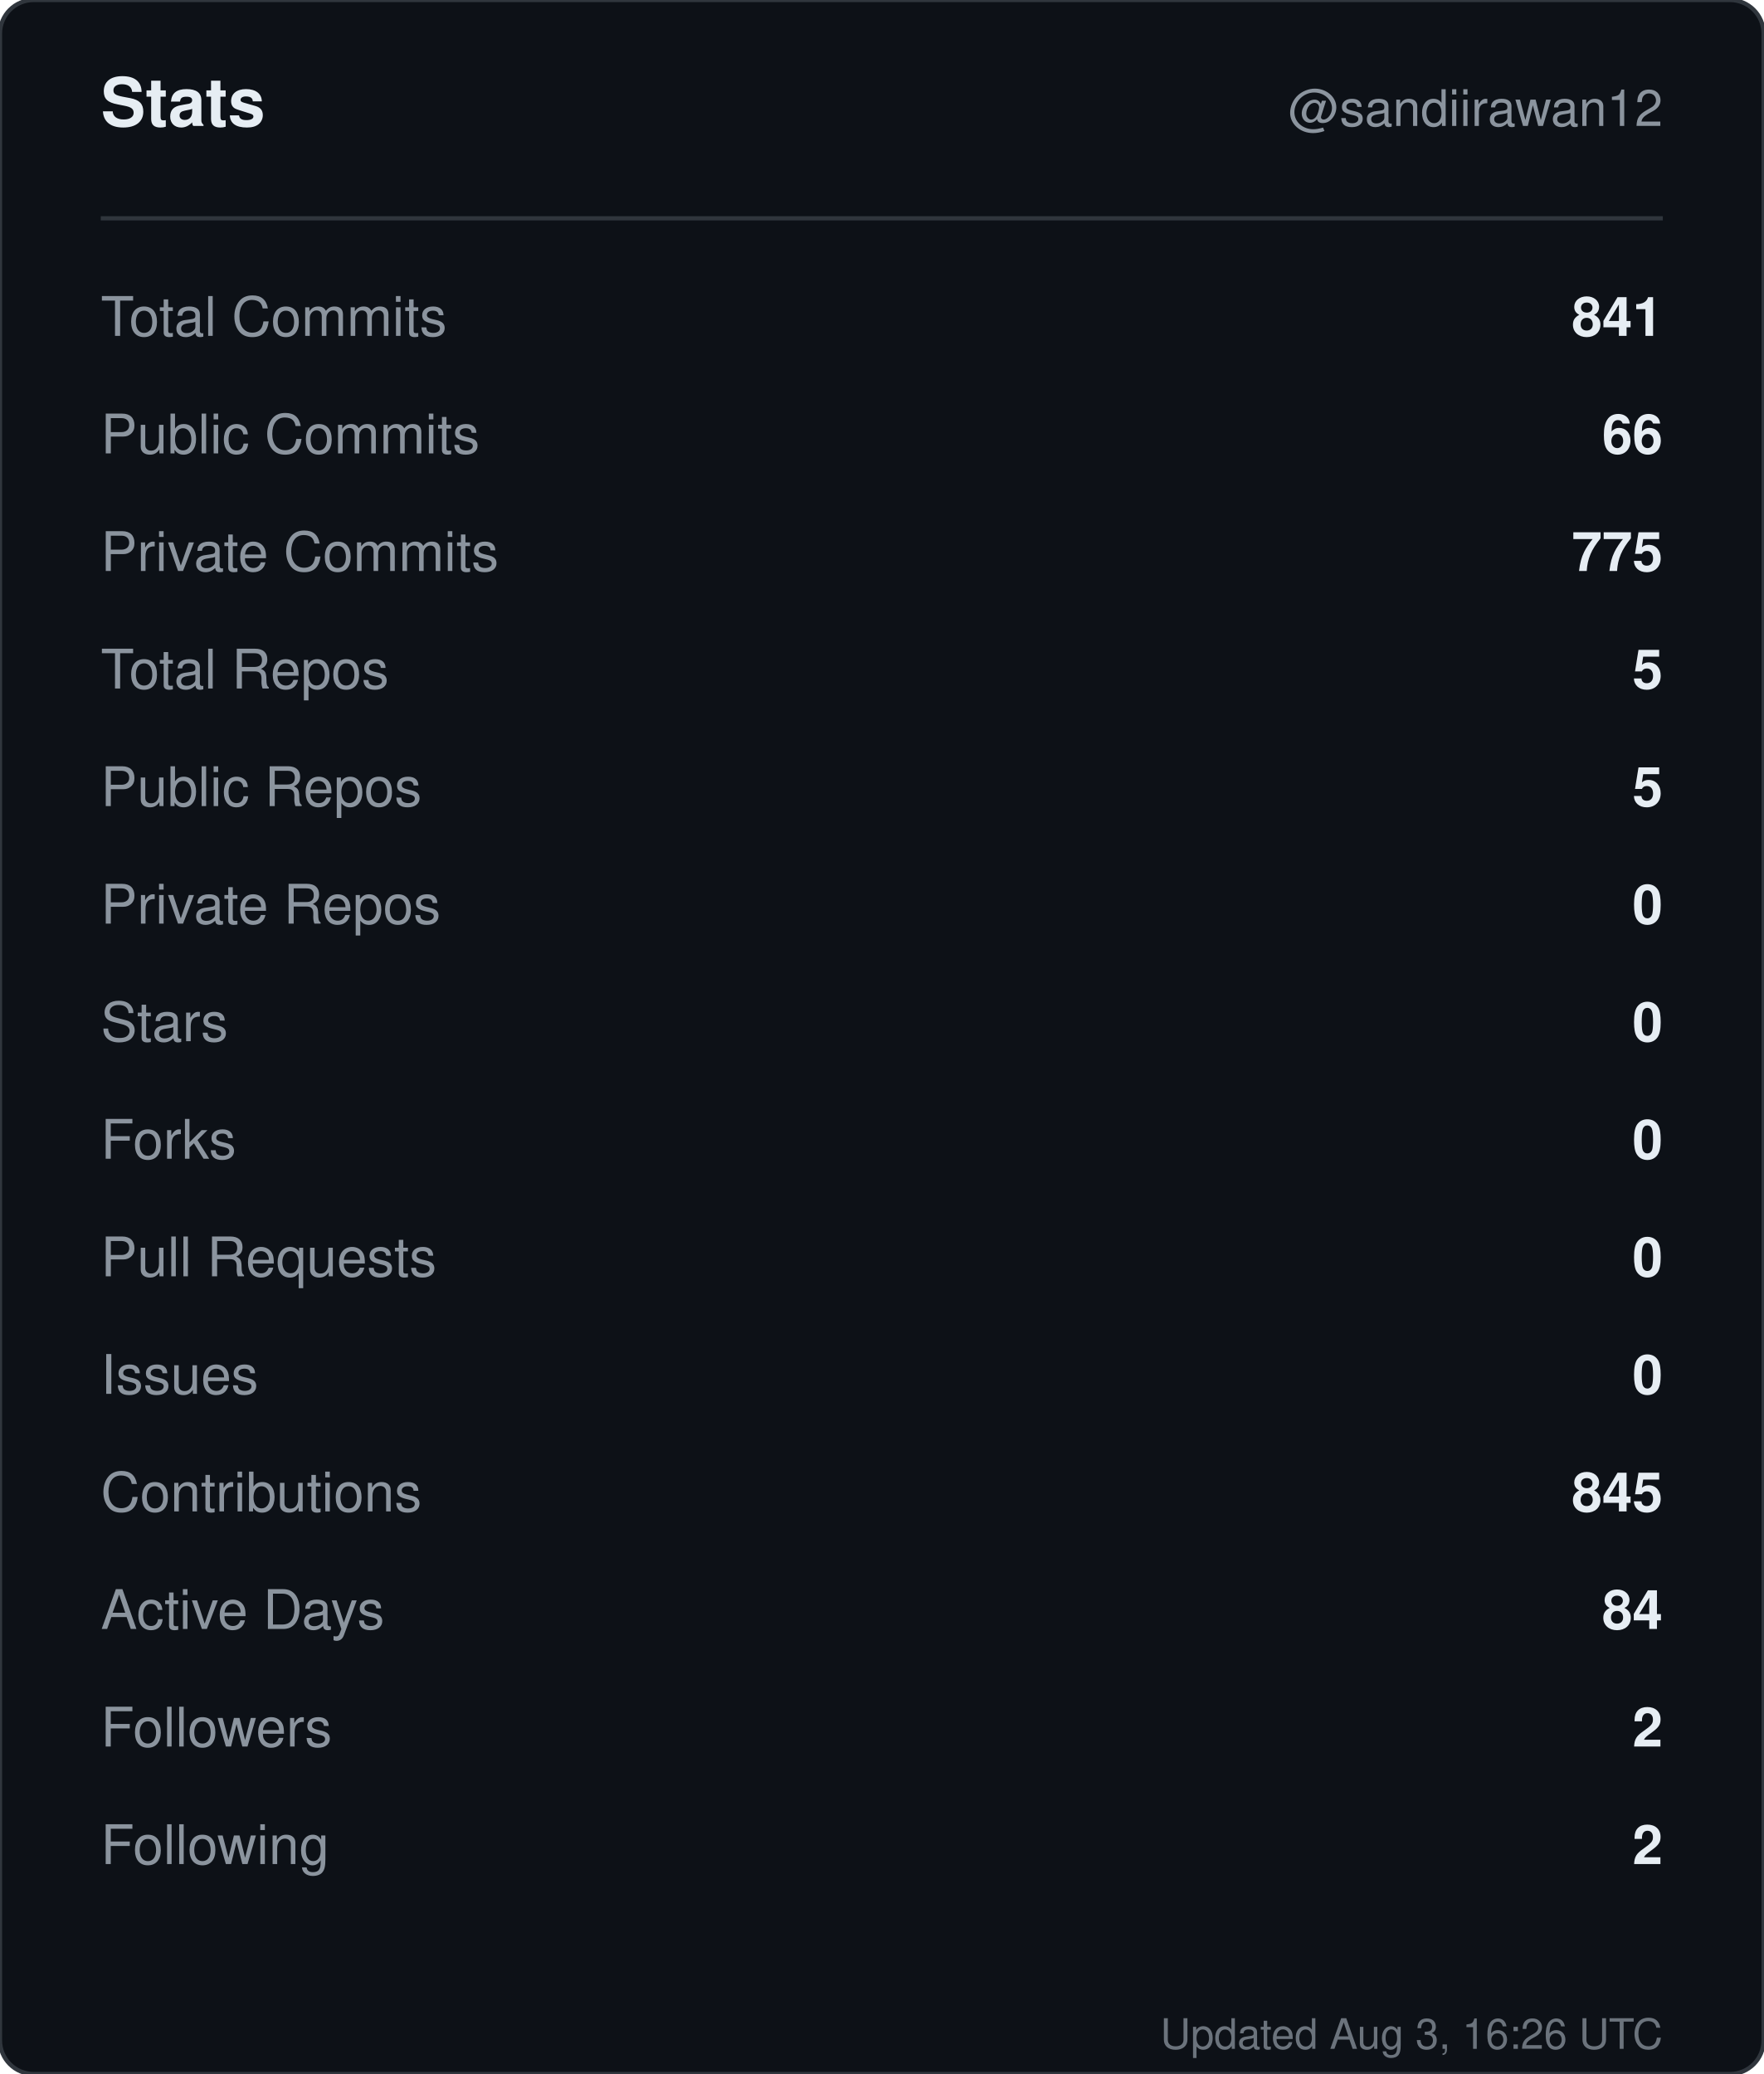
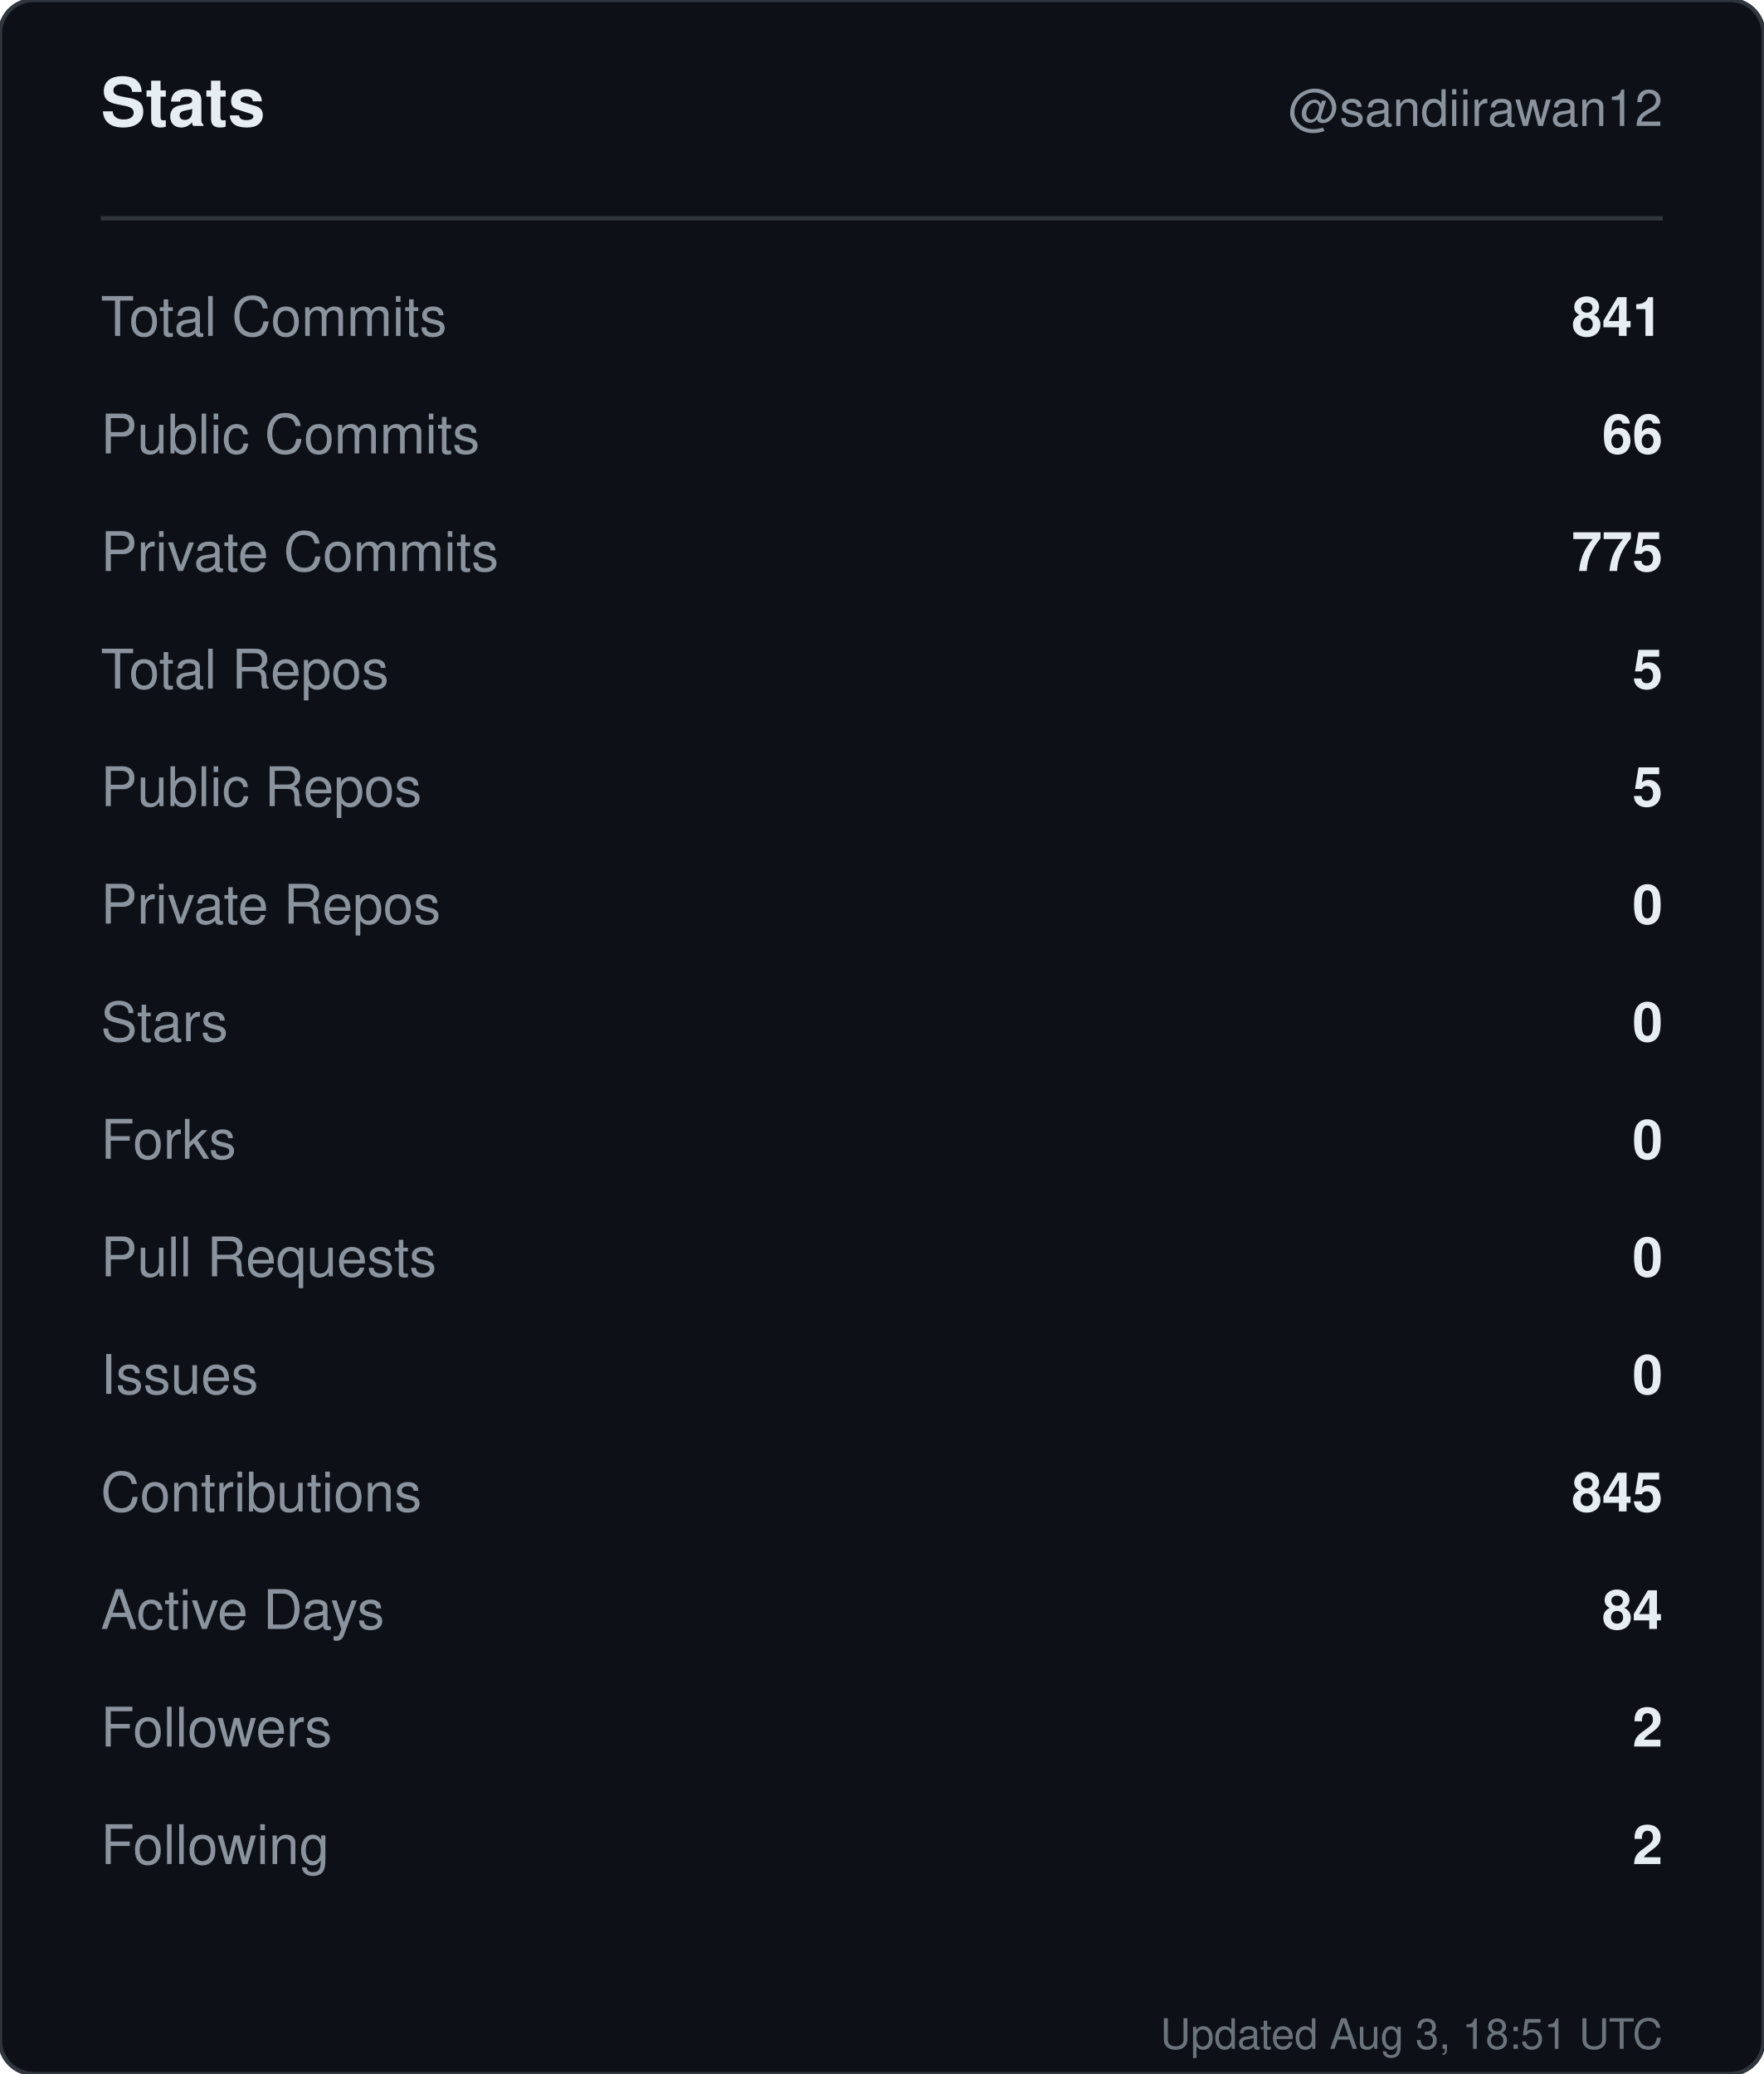
<svg xmlns="http://www.w3.org/2000/svg" width="420" height="494" viewBox="0 0 420 494" role="img" aria-label="Stats for sandiirawan12">
  <rect width="420" height="494" rx="8" fill="#0d1117" stroke="#30363d" />
  <g font-family="-apple-system, BlinkMacSystemFont, Segoe UI, Helvetica, Arial, sans-serif">
    <text x="24" y="30" fill="#e6edf3" font-size="16" font-weight="700">Stats</text>
    <text x="396" y="30" fill="#8b949e" font-size="12" text-anchor="end">@sandiirawan12</text>
    <line x1="24" y1="52" x2="396" y2="52" stroke="#30363d" />
    <text x="24" y="80" fill="#8b949e" font-size="13">Total Commits</text>
    <text x="396" y="80" fill="#e6edf3" font-size="13" font-weight="600" text-anchor="end">841</text>
    <text x="24" y="108" fill="#8b949e" font-size="13">Public Commits</text>
    <text x="396" y="108" fill="#e6edf3" font-size="13" font-weight="600" text-anchor="end">66</text>
    <text x="24" y="136" fill="#8b949e" font-size="13">Private Commits</text>
    <text x="396" y="136" fill="#e6edf3" font-size="13" font-weight="600" text-anchor="end">775</text>
    <text x="24" y="164" fill="#8b949e" font-size="13">Total Repos</text>
    <text x="396" y="164" fill="#e6edf3" font-size="13" font-weight="600" text-anchor="end">5</text>
    <text x="24" y="192" fill="#8b949e" font-size="13">Public Repos</text>
    <text x="396" y="192" fill="#e6edf3" font-size="13" font-weight="600" text-anchor="end">5</text>
    <text x="24" y="220" fill="#8b949e" font-size="13">Private Repos</text>
    <text x="396" y="220" fill="#e6edf3" font-size="13" font-weight="600" text-anchor="end">0</text>
    <text x="24" y="248" fill="#8b949e" font-size="13">Stars</text>
    <text x="396" y="248" fill="#e6edf3" font-size="13" font-weight="600" text-anchor="end">0</text>
    <text x="24" y="276" fill="#8b949e" font-size="13">Forks</text>
    <text x="396" y="276" fill="#e6edf3" font-size="13" font-weight="600" text-anchor="end">0</text>
    <text x="24" y="304" fill="#8b949e" font-size="13">Pull Requests</text>
    <text x="396" y="304" fill="#e6edf3" font-size="13" font-weight="600" text-anchor="end">0</text>
    <text x="24" y="332" fill="#8b949e" font-size="13">Issues</text>
    <text x="396" y="332" fill="#e6edf3" font-size="13" font-weight="600" text-anchor="end">0</text>
    <text x="24" y="360" fill="#8b949e" font-size="13">Contributions</text>
    <text x="396" y="360" fill="#e6edf3" font-size="13" font-weight="600" text-anchor="end">845</text>
    <text x="24" y="388" fill="#8b949e" font-size="13">Active Days</text>
    <text x="396" y="388" fill="#e6edf3" font-size="13" font-weight="600" text-anchor="end">84</text>
    <text x="24" y="416" fill="#8b949e" font-size="13">Followers</text>
    <text x="396" y="416" fill="#e6edf3" font-size="13" font-weight="600" text-anchor="end">2</text>
    <text x="24" y="444" fill="#8b949e" font-size="13">Following</text>
    <text x="396" y="444" fill="#e6edf3" font-size="13" font-weight="600" text-anchor="end">2</text>
-     <text x="396" y="488" fill="#8b949e" font-size="10" text-anchor="end" opacity="0.75">Updated Aug 3, 16:26 UTC</text>
+     <text x="396" y="488" fill="#8b949e" font-size="10" text-anchor="end" opacity="0.75">Updated Aug 3, 18:51 UTC</text>
  </g>
</svg>
